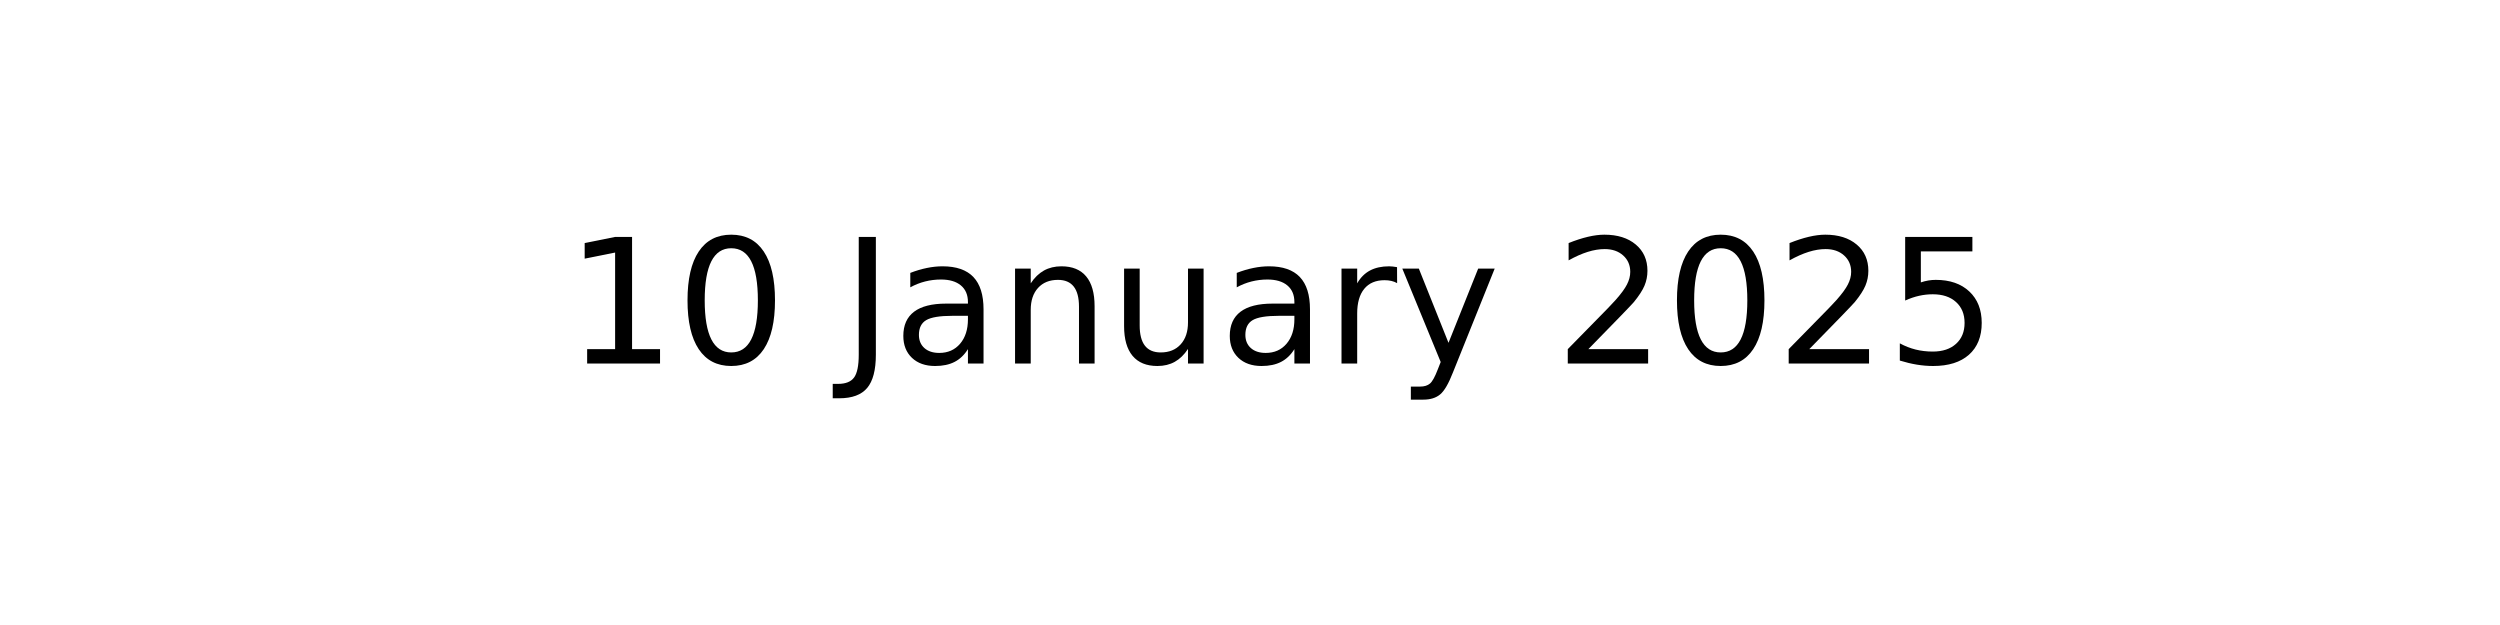
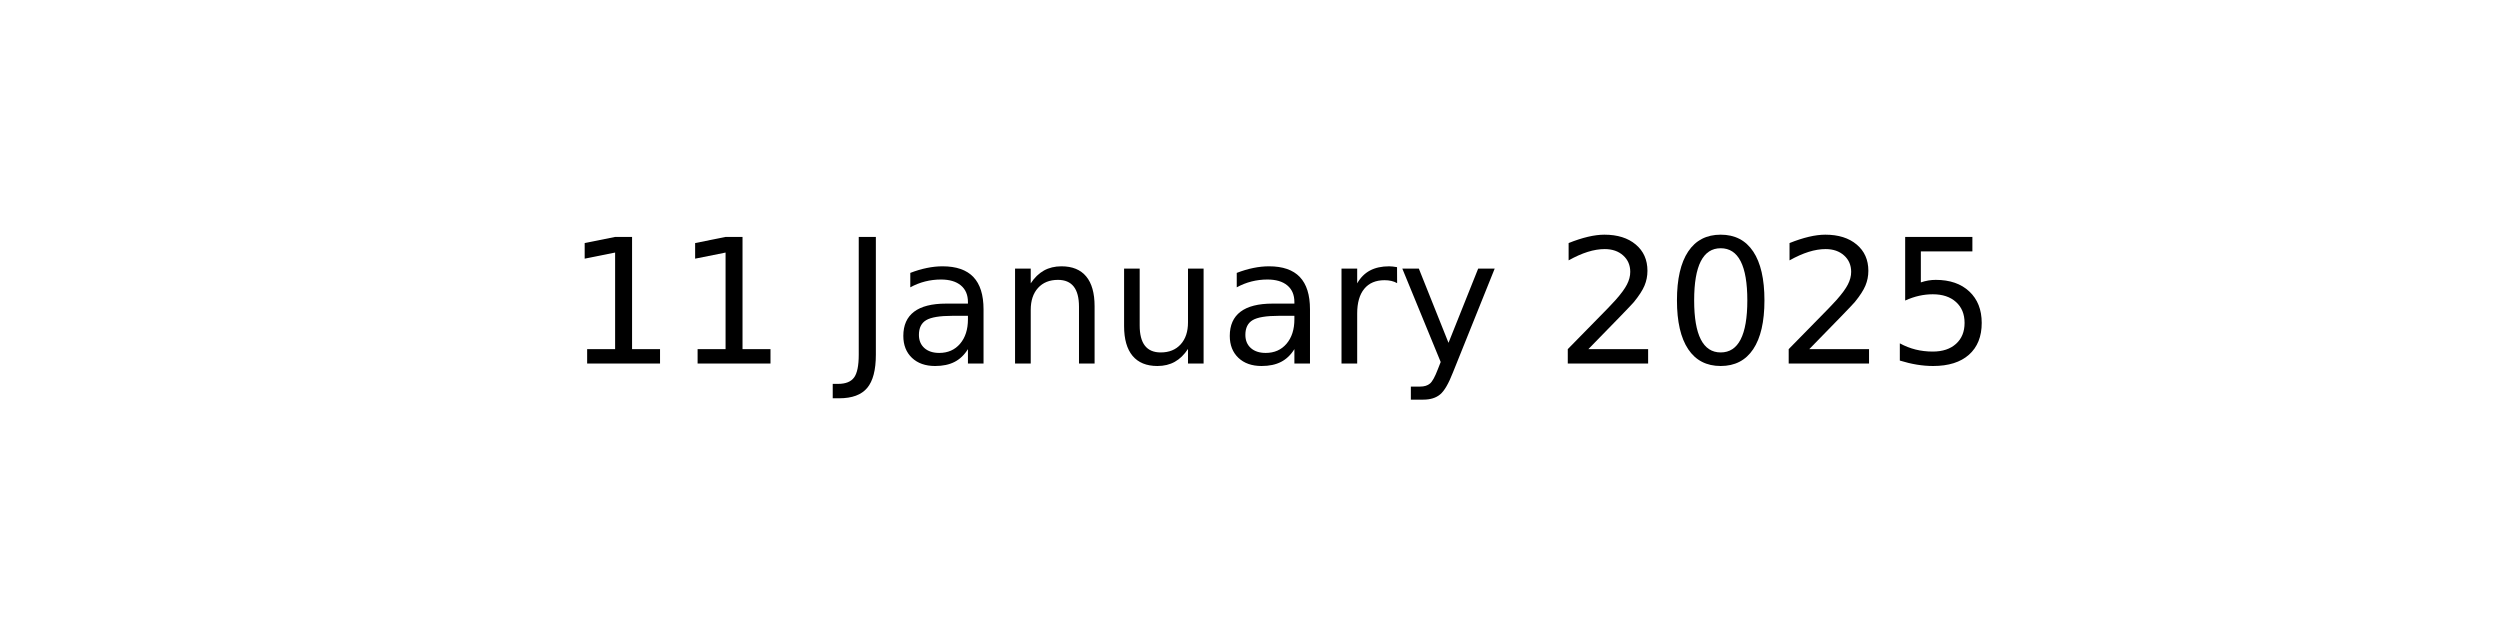
<svg xmlns="http://www.w3.org/2000/svg" xmlns:xlink="http://www.w3.org/1999/xlink" width="144pt" height="36pt" viewBox="0 0 144 36" version="1.1">
  <defs>
    <style type="text/css">*{stroke-linejoin: round; stroke-linecap: butt}</style>
  </defs>
  <g id="figure_1">
    <g id="axes_1">
      <g id="text_1">
        <g transform="translate(32.57891 20.93937) scale(0.1 -0.1)">
          <defs>
            <path id="DejaVuSans-31" d="M 794 531  L 1825 531  L 1825 4091  L 703 3866  L 703 4441  L 1819 4666  L 2450 4666  L 2450 531  L 3481 531  L 3481 0  L 794 0  L 794 531  z " transform="scale(0.015625)" />
-             <path id="DejaVuSans-30" d="M 2034 4250  Q 1547 4250 1301 3770  Q 1056 3291 1056 2328  Q 1056 1369 1301 889  Q 1547 409 2034 409  Q 2525 409 2770 889  Q 3016 1369 3016 2328  Q 3016 3291 2770 3770  Q 2525 4250 2034 4250  z M 2034 4750  Q 2819 4750 3233 4129  Q 3647 3509 3647 2328  Q 3647 1150 3233 529  Q 2819 -91 2034 -91  Q 1250 -91 836 529  Q 422 1150 422 2328  Q 422 3509 836 4129  Q 1250 4750 2034 4750  z " transform="scale(0.015625)" />
            <path id="DejaVuSans-20" transform="scale(0.015625)" />
            <path id="DejaVuSans-4a" d="M 628 4666  L 1259 4666  L 1259 325  Q 1259 -519 939 -900  Q 619 -1281 -91 -1281  L -331 -1281  L -331 -750  L -134 -750  Q 284 -750 456 -515  Q 628 -281 628 325  L 628 4666  z " transform="scale(0.015625)" />
            <path id="DejaVuSans-61" d="M 2194 1759  Q 1497 1759 1228 1600  Q 959 1441 959 1056  Q 959 750 1161 570  Q 1363 391 1709 391  Q 2188 391 2477 730  Q 2766 1069 2766 1631  L 2766 1759  L 2194 1759  z M 3341 1997  L 3341 0  L 2766 0  L 2766 531  Q 2569 213 2275 61  Q 1981 -91 1556 -91  Q 1019 -91 701 211  Q 384 513 384 1019  Q 384 1609 779 1909  Q 1175 2209 1959 2209  L 2766 2209  L 2766 2266  Q 2766 2663 2505 2880  Q 2244 3097 1772 3097  Q 1472 3097 1187 3025  Q 903 2953 641 2809  L 641 3341  Q 956 3463 1253 3523  Q 1550 3584 1831 3584  Q 2591 3584 2966 3190  Q 3341 2797 3341 1997  z " transform="scale(0.015625)" />
            <path id="DejaVuSans-6e" d="M 3513 2113  L 3513 0  L 2938 0  L 2938 2094  Q 2938 2591 2744 2837  Q 2550 3084 2163 3084  Q 1697 3084 1428 2787  Q 1159 2491 1159 1978  L 1159 0  L 581 0  L 581 3500  L 1159 3500  L 1159 2956  Q 1366 3272 1645 3428  Q 1925 3584 2291 3584  Q 2894 3584 3203 3211  Q 3513 2838 3513 2113  z " transform="scale(0.015625)" />
            <path id="DejaVuSans-75" d="M 544 1381  L 544 3500  L 1119 3500  L 1119 1403  Q 1119 906 1312 657  Q 1506 409 1894 409  Q 2359 409 2629 706  Q 2900 1003 2900 1516  L 2900 3500  L 3475 3500  L 3475 0  L 2900 0  L 2900 538  Q 2691 219 2414 64  Q 2138 -91 1772 -91  Q 1169 -91 856 284  Q 544 659 544 1381  z M 1991 3584  L 1991 3584  z " transform="scale(0.015625)" />
            <path id="DejaVuSans-72" d="M 2631 2963  Q 2534 3019 2420 3045  Q 2306 3072 2169 3072  Q 1681 3072 1420 2755  Q 1159 2438 1159 1844  L 1159 0  L 581 0  L 581 3500  L 1159 3500  L 1159 2956  Q 1341 3275 1631 3429  Q 1922 3584 2338 3584  Q 2397 3584 2469 3576  Q 2541 3569 2628 3553  L 2631 2963  z " transform="scale(0.015625)" />
            <path id="DejaVuSans-79" d="M 2059 -325  Q 1816 -950 1584 -1140  Q 1353 -1331 966 -1331  L 506 -1331  L 506 -850  L 844 -850  Q 1081 -850 1212 -737  Q 1344 -625 1503 -206  L 1606 56  L 191 3500  L 800 3500  L 1894 763  L 2988 3500  L 3597 3500  L 2059 -325  z " transform="scale(0.015625)" />
            <path id="DejaVuSans-32" d="M 1228 531  L 3431 531  L 3431 0  L 469 0  L 469 531  Q 828 903 1448 1529  Q 2069 2156 2228 2338  Q 2531 2678 2651 2914  Q 2772 3150 2772 3378  Q 2772 3750 2511 3984  Q 2250 4219 1831 4219  Q 1534 4219 1204 4116  Q 875 4013 500 3803  L 500 4441  Q 881 4594 1212 4672  Q 1544 4750 1819 4750  Q 2544 4750 2975 4387  Q 3406 4025 3406 3419  Q 3406 3131 3298 2873  Q 3191 2616 2906 2266  Q 2828 2175 2409 1742  Q 1991 1309 1228 531  z " transform="scale(0.015625)" />
+             <path id="DejaVuSans-30" d="M 2034 4250  Q 1547 4250 1301 3770  Q 1056 3291 1056 2328  Q 1056 1369 1301 889  Q 1547 409 2034 409  Q 2525 409 2770 889  Q 3016 1369 3016 2328  Q 3016 3291 2770 3770  Q 2525 4250 2034 4250  z M 2034 4750  Q 2819 4750 3233 4129  Q 3647 3509 3647 2328  Q 3647 1150 3233 529  Q 2819 -91 2034 -91  Q 1250 -91 836 529  Q 422 1150 422 2328  Q 422 3509 836 4129  Q 1250 4750 2034 4750  z " transform="scale(0.015625)" />
            <path id="DejaVuSans-35" d="M 691 4666  L 3169 4666  L 3169 4134  L 1269 4134  L 1269 2991  Q 1406 3038 1543 3061  Q 1681 3084 1819 3084  Q 2600 3084 3056 2656  Q 3513 2228 3513 1497  Q 3513 744 3044 326  Q 2575 -91 1722 -91  Q 1428 -91 1123 -41  Q 819 9 494 109  L 494 744  Q 775 591 1075 516  Q 1375 441 1709 441  Q 2250 441 2565 725  Q 2881 1009 2881 1497  Q 2881 1984 2565 2268  Q 2250 2553 1709 2553  Q 1456 2553 1204 2497  Q 953 2441 691 2322  L 691 4666  z " transform="scale(0.015625)" />
          </defs>
          <use xlink:href="#DejaVuSans-31" />
-           <use xlink:href="#DejaVuSans-30" x="63.623" />
+           <use xlink:href="#DejaVuSans-31" x="63.623" />
          <use xlink:href="#DejaVuSans-20" x="127.246" />
          <use xlink:href="#DejaVuSans-4a" x="159.033" />
          <use xlink:href="#DejaVuSans-61" x="188.525" />
          <use xlink:href="#DejaVuSans-6e" x="249.805" />
          <use xlink:href="#DejaVuSans-75" x="313.184" />
          <use xlink:href="#DejaVuSans-61" x="376.562" />
          <use xlink:href="#DejaVuSans-72" x="437.842" />
          <use xlink:href="#DejaVuSans-79" x="478.955" />
          <use xlink:href="#DejaVuSans-20" x="538.135" />
          <use xlink:href="#DejaVuSans-32" x="569.922" />
          <use xlink:href="#DejaVuSans-30" x="633.545" />
          <use xlink:href="#DejaVuSans-32" x="697.168" />
          <use xlink:href="#DejaVuSans-35" x="760.791" />
        </g>
      </g>
    </g>
  </g>
</svg>
